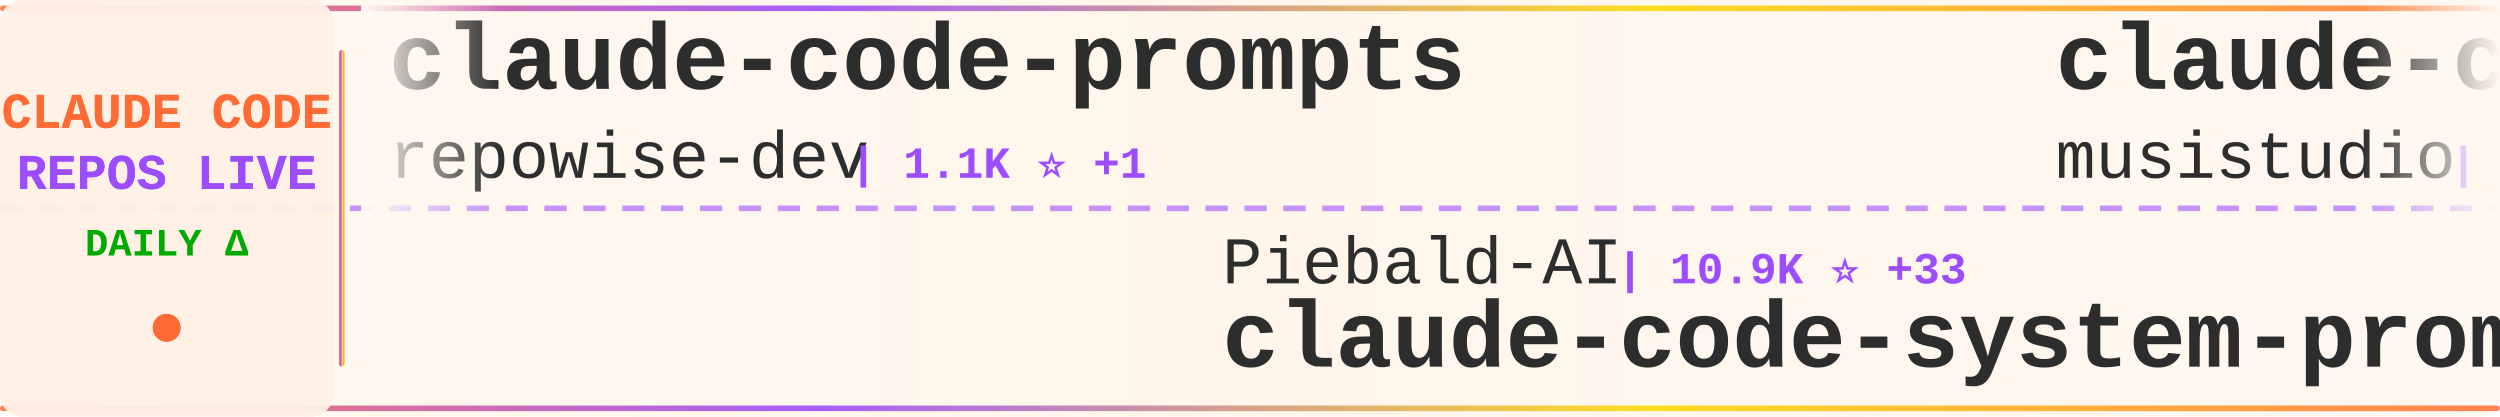
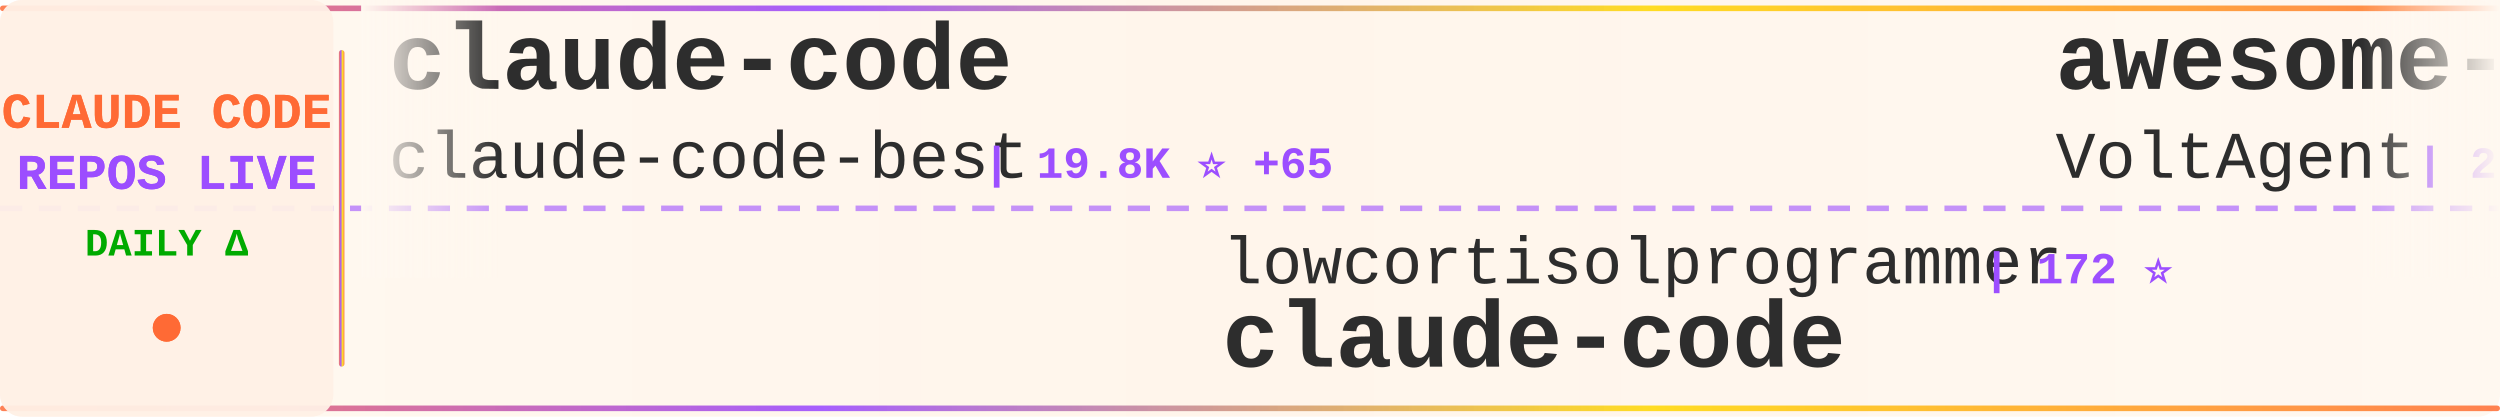
<svg xmlns="http://www.w3.org/2000/svg" width="900" height="150">
  <defs>
    <linearGradient id="tickerBg" x1="0%" y1="0%" x2="100%" y2="0%">
      <stop offset="0%" style="stop-color:#fff8f0;stop-opacity:0.98" />
      <stop offset="50%" style="stop-color:#fff5eb;stop-opacity:1" />
      <stop offset="100%" style="stop-color:#fff8f0;stop-opacity:0.98" />
    </linearGradient>
    <linearGradient id="borderGrad" x1="0%" y1="0%" x2="100%" y2="0%">
      <stop offset="0%" style="stop-color:#FF6B35;stop-opacity:0.85">
        <animate attributeName="stop-opacity" values="0.85;1;0.85" dur="2s" repeatCount="indefinite" />
      </stop>
      <stop offset="33%" style="stop-color:#9C4EFF;stop-opacity:0.9">
        <animate attributeName="stop-opacity" values="0.9;1;0.9" dur="2.2s" repeatCount="indefinite" />
      </stop>
      <stop offset="66%" style="stop-color:#FFD700;stop-opacity:0.85">
        <animate attributeName="stop-opacity" values="0.85;1;0.85" dur="1.8s" repeatCount="indefinite" />
      </stop>
      <stop offset="100%" style="stop-color:#FF6B35;stop-opacity:0.85">
        <animate attributeName="stop-opacity" values="0.85;1;0.85" dur="2s" repeatCount="indefinite" />
      </stop>
    </linearGradient>
    <filter id="textGlow">
      <feGaussianBlur stdDeviation="0.15" result="coloredBlur" />
      <feMerge>
        <feMergeNode in="coloredBlur" />
        <feMergeNode in="SourceGraphic" />
      </feMerge>
    </filter>
    <filter id="metricGlow">
      <feGaussianBlur stdDeviation="0.2" result="coloredBlur" />
      <feMerge>
        <feMergeNode in="coloredBlur" />
        <feMergeNode in="SourceGraphic" />
      </feMerge>
    </filter>
    <linearGradient id="leftFade" x1="0%" y1="0%" x2="100%" y2="0%">
      <stop offset="0%" style="stop-color:#fff8f0;stop-opacity:1" />
      <stop offset="100%" style="stop-color:#fff8f0;stop-opacity:0" />
    </linearGradient>
    <linearGradient id="rightFade" x1="0%" y1="0%" x2="100%" y2="0%">
      <stop offset="0%" style="stop-color:#fff8f0;stop-opacity:0" />
      <stop offset="100%" style="stop-color:#fff8f0;stop-opacity:1" />
    </linearGradient>
  </defs>
  <rect width="900" height="150" fill="url(#tickerBg)" rx="8" />
  <rect x="0" y="2" width="900" height="2" fill="url(#borderGrad)" rx="1" />
  <rect x="0" y="146" width="900" height="2" fill="url(#borderGrad)" rx="1" />
  <line x1="0" y1="75" x2="900" y2="75" stroke="#9C4EFF" stroke-width="2" stroke-dasharray="8 6" opacity="0.6" />
  <rect x="0" y="0" width="120" height="150" fill="#fff0e6" opacity="0.95" rx="8" />
  <text x="60" y="46" font-family="'Courier New', monospace" font-size="18" font-weight="bold" fill="#FF6B35" text-anchor="middle" filter="url(#textGlow)">
    CLAUDE CODE
  </text>
  <text x="60" y="68" font-family="'Courier New', monospace" font-size="18" font-weight="bold" fill="#9C4EFF" text-anchor="middle" filter="url(#textGlow)">
    REPOS LIVE
  </text>
  <text x="60" y="92" font-family="'Courier New', monospace" font-size="14" font-weight="bold" fill="#00aa00" text-anchor="middle">
    DAILY Δ
  </text>
  <circle cx="60" cy="118" r="5" fill="#FF6B35" filter="url(#metricGlow)">
    <animate attributeName="r" values="4;6;4" dur="1.5s" repeatCount="indefinite" />
    <animate attributeName="opacity" values="0.6;1;0.6" dur="1.5s" repeatCount="indefinite" />
  </circle>
  <rect x="122" y="18" width="2" height="114" fill="url(#borderGrad)" rx="1" />
  <clipPath id="tickerClip">
    <rect x="130" y="0" width="770" height="150" />
  </clipPath>
  <g clip-path="url(#tickerClip)">
    <g id="tickerItems">
      <animateTransform attributeName="transform" attributeType="XML" type="translate" from="0 0" to="-3000 0" dur="54s" repeatCount="indefinite" />
      <g transform="translate(0, 0)">
-         <text x="140" y="32" font-family="'Courier New', monospace" font-size="34" font-weight="bold" fill="#2d2d2d">claude-code-prompts</text>
-         <text x="140" y="64" font-family="'Courier New', monospace" font-size="24" font-weight="normal" fill="#2d2d2d" opacity="1.0">repowise-dev</text>
-         <text x="306" y="64" font-family="'Courier New', monospace" font-size="16" font-weight="bold" fill="#9C4EFF"> | 1.1K ⭐ +1</text>
+         <text x="140" y="32" font-family="'Courier New', monospace" font-size="34" font-weight="bold" fill="#2d2d2d">claude-code</text>
+         <text x="140" y="64" font-family="'Courier New', monospace" font-size="24" font-weight="normal" fill="#2d2d2d" opacity="1.0">claude-code-best</text>
+         <text x="354" y="64" font-family="'Courier New', monospace" font-size="16" font-weight="bold" fill="#9C4EFF"> | 19.8K ⭐ +65</text>
      </g>
      <g transform="translate(300, 0)">
-         <text x="140" y="102" font-family="'Courier New', monospace" font-size="24" font-weight="normal" fill="#2d2d2d" opacity="1.0">Piebald-AI</text>
-         <text x="282" y="102" font-family="'Courier New', monospace" font-size="16" font-weight="bold" fill="#9C4EFF"> | 10.9K ⭐ +33</text>
-         <text x="140" y="132" font-family="'Courier New', monospace" font-size="34" font-weight="bold" fill="#2d2d2d">claude-code-system-promp...</text>
+         <text x="140" y="102" font-family="'Courier New', monospace" font-size="24" font-weight="normal" fill="#2d2d2d" opacity="1.0">lowcortisolprogrammer</text>
+         <text x="414" y="102" font-family="'Courier New', monospace" font-size="16" font-weight="bold" fill="#9C4EFF"> | 172 ⭐</text>
+         <text x="140" y="132" font-family="'Courier New', monospace" font-size="34" font-weight="bold" fill="#2d2d2d">claude-code</text>
      </g>
      <g transform="translate(600, 0)">
-         <text x="140" y="32" font-family="'Courier New', monospace" font-size="34" font-weight="bold" fill="#2d2d2d">claude-code-router</text>
-         <text x="140" y="64" font-family="'Courier New', monospace" font-size="24" font-weight="normal" fill="#2d2d2d" opacity="1.0">musistudio</text>
-         <text x="282" y="64" font-family="'Courier New', monospace" font-size="16" font-weight="bold" fill="#9C4EFF"> | 34.9K ⭐ +39</text>
+         <text x="140" y="32" font-family="'Courier New', monospace" font-size="34" font-weight="bold" fill="#2d2d2d">awesome-claude-code-suba...</text>
+         <text x="140" y="64" font-family="'Courier New', monospace" font-size="24" font-weight="normal" fill="#2d2d2d" opacity="1.0">VoltAgent</text>
+         <text x="270" y="64" font-family="'Courier New', monospace" font-size="16" font-weight="bold" fill="#9C4EFF"> | 21.6K ⭐ +66</text>
      </g>
      <g transform="translate(900, 0)">
-         <text x="140" y="102" font-family="'Courier New', monospace" font-size="24" font-weight="normal" fill="#2d2d2d" opacity="1.0">affaan-m</text>
-         <text x="258" y="102" font-family="'Courier New', monospace" font-size="16" font-weight="bold" fill="#9C4EFF"> | 213.3K ⭐ +837</text>
-         <text x="140" y="132" font-family="'Courier New', monospace" font-size="34" font-weight="bold" fill="#2d2d2d">ECC</text>
+         <text x="140" y="102" font-family="'Courier New', monospace" font-size="24" font-weight="normal" fill="#2d2d2d" opacity="1.0">Windy3f3f3f3f</text>
+         <text x="318" y="102" font-family="'Courier New', monospace" font-size="16" font-weight="bold" fill="#9C4EFF"> | 1.4K ⭐ +5</text>
+         <text x="140" y="132" font-family="'Courier New', monospace" font-size="34" font-weight="bold" fill="#2d2d2d">claude-code-from-scratch</text>
      </g>
      <g transform="translate(1200, 0)">
-         <text x="140" y="32" font-family="'Courier New', monospace" font-size="34" font-weight="bold" fill="#2d2d2d">Auto-claude-code-researc...</text>
-         <text x="140" y="64" font-family="'Courier New', monospace" font-size="24" font-weight="normal" fill="#2d2d2d" opacity="1.0">wanshuiyin</text>
-         <text x="282" y="64" font-family="'Courier New', monospace" font-size="16" font-weight="bold" fill="#9C4EFF"> | 11.9K ⭐ +85</text>
+         <text x="140" y="32" font-family="'Courier New', monospace" font-size="34" font-weight="bold" fill="#2d2d2d">claude-code-webui</text>
+         <text x="140" y="64" font-family="'Courier New', monospace" font-size="24" font-weight="normal" fill="#2d2d2d" opacity="1.0">sugyan</text>
+         <text x="234" y="64" font-family="'Courier New', monospace" font-size="16" font-weight="bold" fill="#9C4EFF"> | 1.1K ⭐ +2</text>
      </g>
      <g transform="translate(1500, 0)">
        <text x="140" y="102" font-family="'Courier New', monospace" font-size="24" font-weight="normal" fill="#2d2d2d" opacity="1.0">Chachamaru127</text>
-         <text x="318" y="102" font-family="'Courier New', monospace" font-size="16" font-weight="bold" fill="#9C4EFF"> | 2.7K ⭐ +8</text>
+         <text x="318" y="102" font-family="'Courier New', monospace" font-size="16" font-weight="bold" fill="#9C4EFF"> | 2.7K ⭐ +4</text>
        <text x="140" y="132" font-family="'Courier New', monospace" font-size="34" font-weight="bold" fill="#2d2d2d">claude-code-harness</text>
      </g>
      <g transform="translate(1800, 0)">
-         <text x="140" y="32" font-family="'Courier New', monospace" font-size="34" font-weight="bold" fill="#2d2d2d">sc-claude-code-files</text>
-         <text x="140" y="64" font-family="'Courier New', monospace" font-size="24" font-weight="normal" fill="#2d2d2d" opacity="1.0">https-deeplearning-ai</text>
-         <text x="414" y="64" font-family="'Courier New', monospace" font-size="16" font-weight="bold" fill="#9C4EFF"> | 525 ⭐</text>
+         <text x="140" y="32" font-family="'Courier New', monospace" font-size="34" font-weight="bold" fill="#2d2d2d">claude-code-router</text>
+         <text x="140" y="64" font-family="'Courier New', monospace" font-size="24" font-weight="normal" fill="#2d2d2d" opacity="1.0">musistudio</text>
+         <text x="282" y="64" font-family="'Courier New', monospace" font-size="16" font-weight="bold" fill="#9C4EFF"> | 34.9K ⭐ +41</text>
      </g>
      <g transform="translate(2100, 0)">
-         <text x="140" y="102" font-family="'Courier New', monospace" font-size="24" font-weight="normal" fill="#2d2d2d" opacity="1.0">multica-ai</text>
-         <text x="282" y="102" font-family="'Courier New', monospace" font-size="16" font-weight="bold" fill="#9C4EFF"> | 173.4K ⭐ +736</text>
-         <text x="140" y="132" font-family="'Courier New', monospace" font-size="34" font-weight="bold" fill="#2d2d2d">andrej-karpathy-skills</text>
+         <text x="140" y="102" font-family="'Courier New', monospace" font-size="24" font-weight="normal" fill="#2d2d2d" opacity="1.0">anthropics</text>
+         <text x="282" y="102" font-family="'Courier New', monospace" font-size="16" font-weight="bold" fill="#9C4EFF"> | 149.5K ⭐ +520</text>
+         <text x="140" y="132" font-family="'Courier New', monospace" font-size="34" font-weight="bold" fill="#2d2d2d">skills</text>
      </g>
      <g transform="translate(2400, 0)">
-         <text x="140" y="32" font-family="'Courier New', monospace" font-size="34" font-weight="bold" fill="#2d2d2d">claude-code</text>
-         <text x="140" y="64" font-family="'Courier New', monospace" font-size="24" font-weight="normal" fill="#2d2d2d" opacity="1.0">mehmoodosman</text>
-         <text x="306" y="64" font-family="'Courier New', monospace" font-size="16" font-weight="bold" fill="#9C4EFF"> | 167 ⭐</text>
+         <text x="140" y="32" font-family="'Courier New', monospace" font-size="34" font-weight="bold" fill="#2d2d2d">claude-code-sub-agents</text>
+         <text x="140" y="64" font-family="'Courier New', monospace" font-size="24" font-weight="normal" fill="#2d2d2d" opacity="1.0">lst97</text>
+         <text x="222" y="64" font-family="'Courier New', monospace" font-size="16" font-weight="bold" fill="#9C4EFF"> | 1.6K ⭐</text>
      </g>
      <g transform="translate(2700, 0)">
-         <text x="140" y="102" font-family="'Courier New', monospace" font-size="24" font-weight="normal" fill="#2d2d2d" opacity="1.0">pengchengneo</text>
-         <text x="306" y="102" font-family="'Courier New', monospace" font-size="16" font-weight="bold" fill="#9C4EFF"> | 1.5K ⭐ +8</text>
-         <text x="140" y="132" font-family="'Courier New', monospace" font-size="34" font-weight="bold" fill="#2d2d2d">Claude-Code</text>
+         <text x="140" y="102" font-family="'Courier New', monospace" font-size="24" font-weight="normal" fill="#2d2d2d" opacity="1.0">davila7</text>
+         <text x="246" y="102" font-family="'Courier New', monospace" font-size="16" font-weight="bold" fill="#9C4EFF"> | 28.0K ⭐ +50</text>
+         <text x="140" y="132" font-family="'Courier New', monospace" font-size="34" font-weight="bold" fill="#2d2d2d">claude-code-templates</text>
      </g>
      <g transform="translate(3000, 0)">
-         <text x="140" y="32" font-family="'Courier New', monospace" font-size="34" font-weight="bold" fill="#2d2d2d">claude-code-prompts</text>
-         <text x="140" y="64" font-family="'Courier New', monospace" font-size="24" font-weight="normal" fill="#2d2d2d" opacity="1.0">repowise-dev</text>
-         <text x="306" y="64" font-family="'Courier New', monospace" font-size="16" font-weight="bold" fill="#9C4EFF"> | 1.1K ⭐ +1</text>
+         <text x="140" y="32" font-family="'Courier New', monospace" font-size="34" font-weight="bold" fill="#2d2d2d">claude-code</text>
+         <text x="140" y="64" font-family="'Courier New', monospace" font-size="24" font-weight="normal" fill="#2d2d2d" opacity="1.0">claude-code-best</text>
+         <text x="354" y="64" font-family="'Courier New', monospace" font-size="16" font-weight="bold" fill="#9C4EFF"> | 19.8K ⭐ +65</text>
      </g>
      <g transform="translate(3300, 0)">
-         <text x="140" y="102" font-family="'Courier New', monospace" font-size="24" font-weight="normal" fill="#2d2d2d" opacity="1.0">Piebald-AI</text>
-         <text x="282" y="102" font-family="'Courier New', monospace" font-size="16" font-weight="bold" fill="#9C4EFF"> | 10.9K ⭐ +33</text>
-         <text x="140" y="132" font-family="'Courier New', monospace" font-size="34" font-weight="bold" fill="#2d2d2d">claude-code-system-promp...</text>
+         <text x="140" y="102" font-family="'Courier New', monospace" font-size="24" font-weight="normal" fill="#2d2d2d" opacity="1.0">lowcortisolprogrammer</text>
+         <text x="414" y="102" font-family="'Courier New', monospace" font-size="16" font-weight="bold" fill="#9C4EFF"> | 172 ⭐</text>
+         <text x="140" y="132" font-family="'Courier New', monospace" font-size="34" font-weight="bold" fill="#2d2d2d">claude-code</text>
      </g>
      <g transform="translate(3600, 0)">
-         <text x="140" y="32" font-family="'Courier New', monospace" font-size="34" font-weight="bold" fill="#2d2d2d">claude-code-router</text>
-         <text x="140" y="64" font-family="'Courier New', monospace" font-size="24" font-weight="normal" fill="#2d2d2d" opacity="1.0">musistudio</text>
-         <text x="282" y="64" font-family="'Courier New', monospace" font-size="16" font-weight="bold" fill="#9C4EFF"> | 34.9K ⭐ +39</text>
+         <text x="140" y="32" font-family="'Courier New', monospace" font-size="34" font-weight="bold" fill="#2d2d2d">awesome-claude-code-suba...</text>
+         <text x="140" y="64" font-family="'Courier New', monospace" font-size="24" font-weight="normal" fill="#2d2d2d" opacity="1.0">VoltAgent</text>
+         <text x="270" y="64" font-family="'Courier New', monospace" font-size="16" font-weight="bold" fill="#9C4EFF"> | 21.6K ⭐ +66</text>
      </g>
      <g transform="translate(3900, 0)">
-         <text x="140" y="102" font-family="'Courier New', monospace" font-size="24" font-weight="normal" fill="#2d2d2d" opacity="1.0">affaan-m</text>
-         <text x="258" y="102" font-family="'Courier New', monospace" font-size="16" font-weight="bold" fill="#9C4EFF"> | 213.3K ⭐ +837</text>
-         <text x="140" y="132" font-family="'Courier New', monospace" font-size="34" font-weight="bold" fill="#2d2d2d">ECC</text>
+         <text x="140" y="102" font-family="'Courier New', monospace" font-size="24" font-weight="normal" fill="#2d2d2d" opacity="1.0">Windy3f3f3f3f</text>
+         <text x="318" y="102" font-family="'Courier New', monospace" font-size="16" font-weight="bold" fill="#9C4EFF"> | 1.4K ⭐ +5</text>
+         <text x="140" y="132" font-family="'Courier New', monospace" font-size="34" font-weight="bold" fill="#2d2d2d">claude-code-from-scratch</text>
      </g>
    </g>
  </g>
  <rect x="130" y="0" width="50" height="100" fill="url(#leftFade)" />
  <rect x="850" y="0" width="50" height="100" fill="url(#rightFade)" />
</svg>
